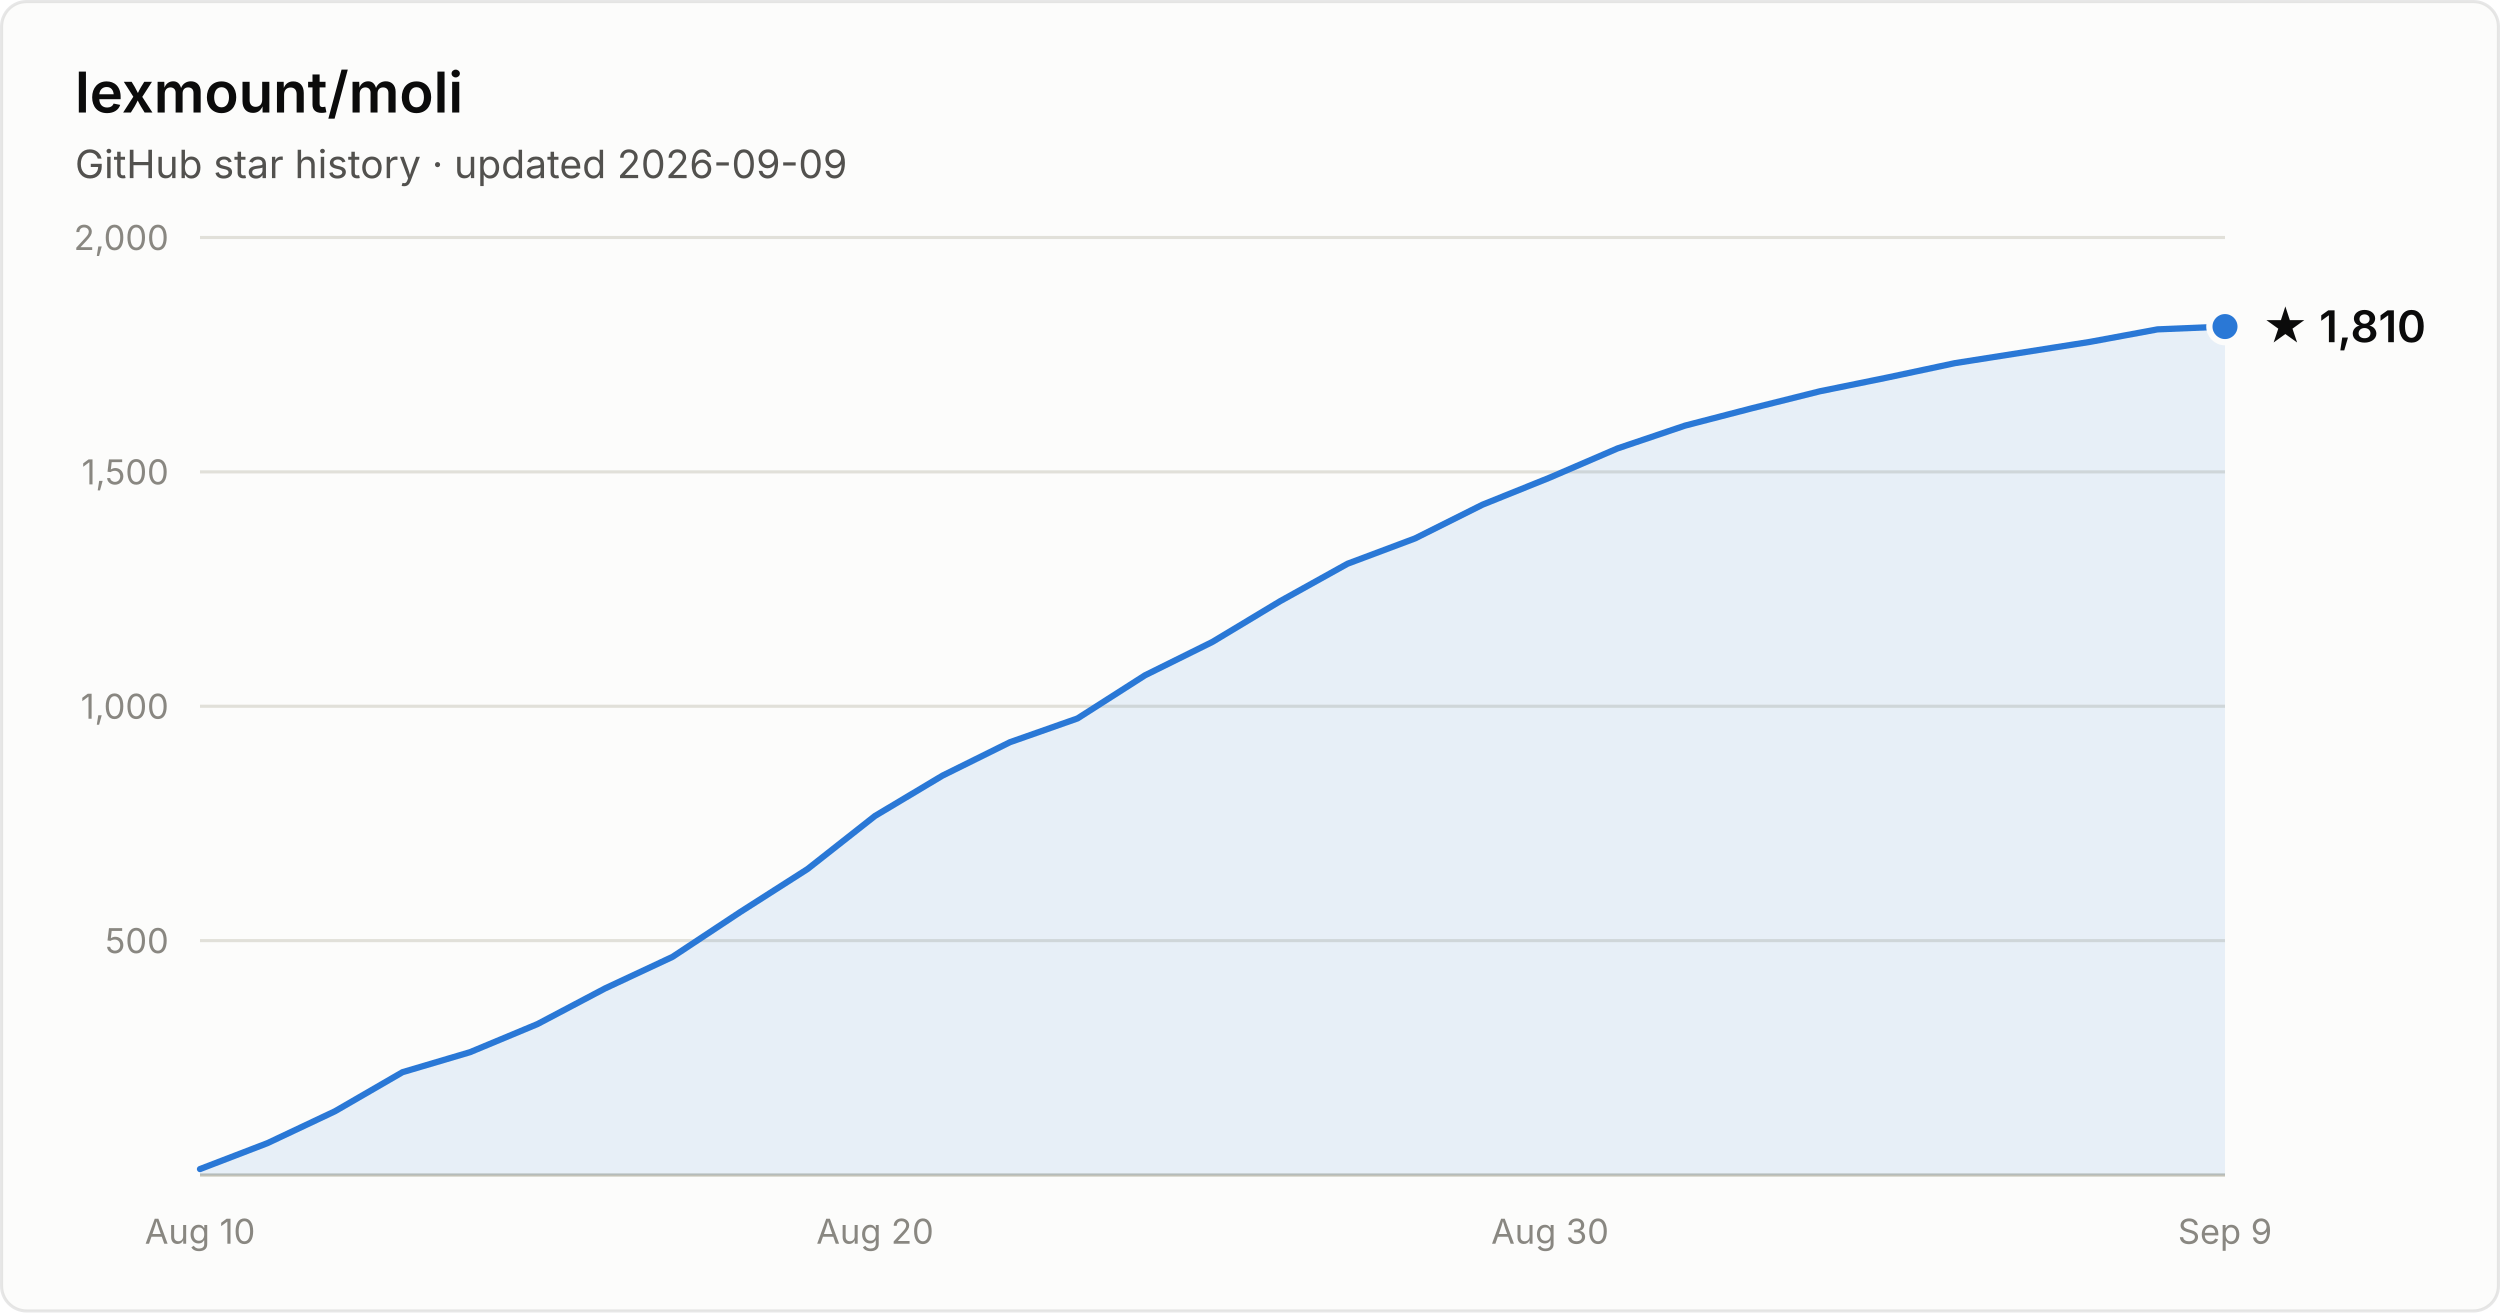
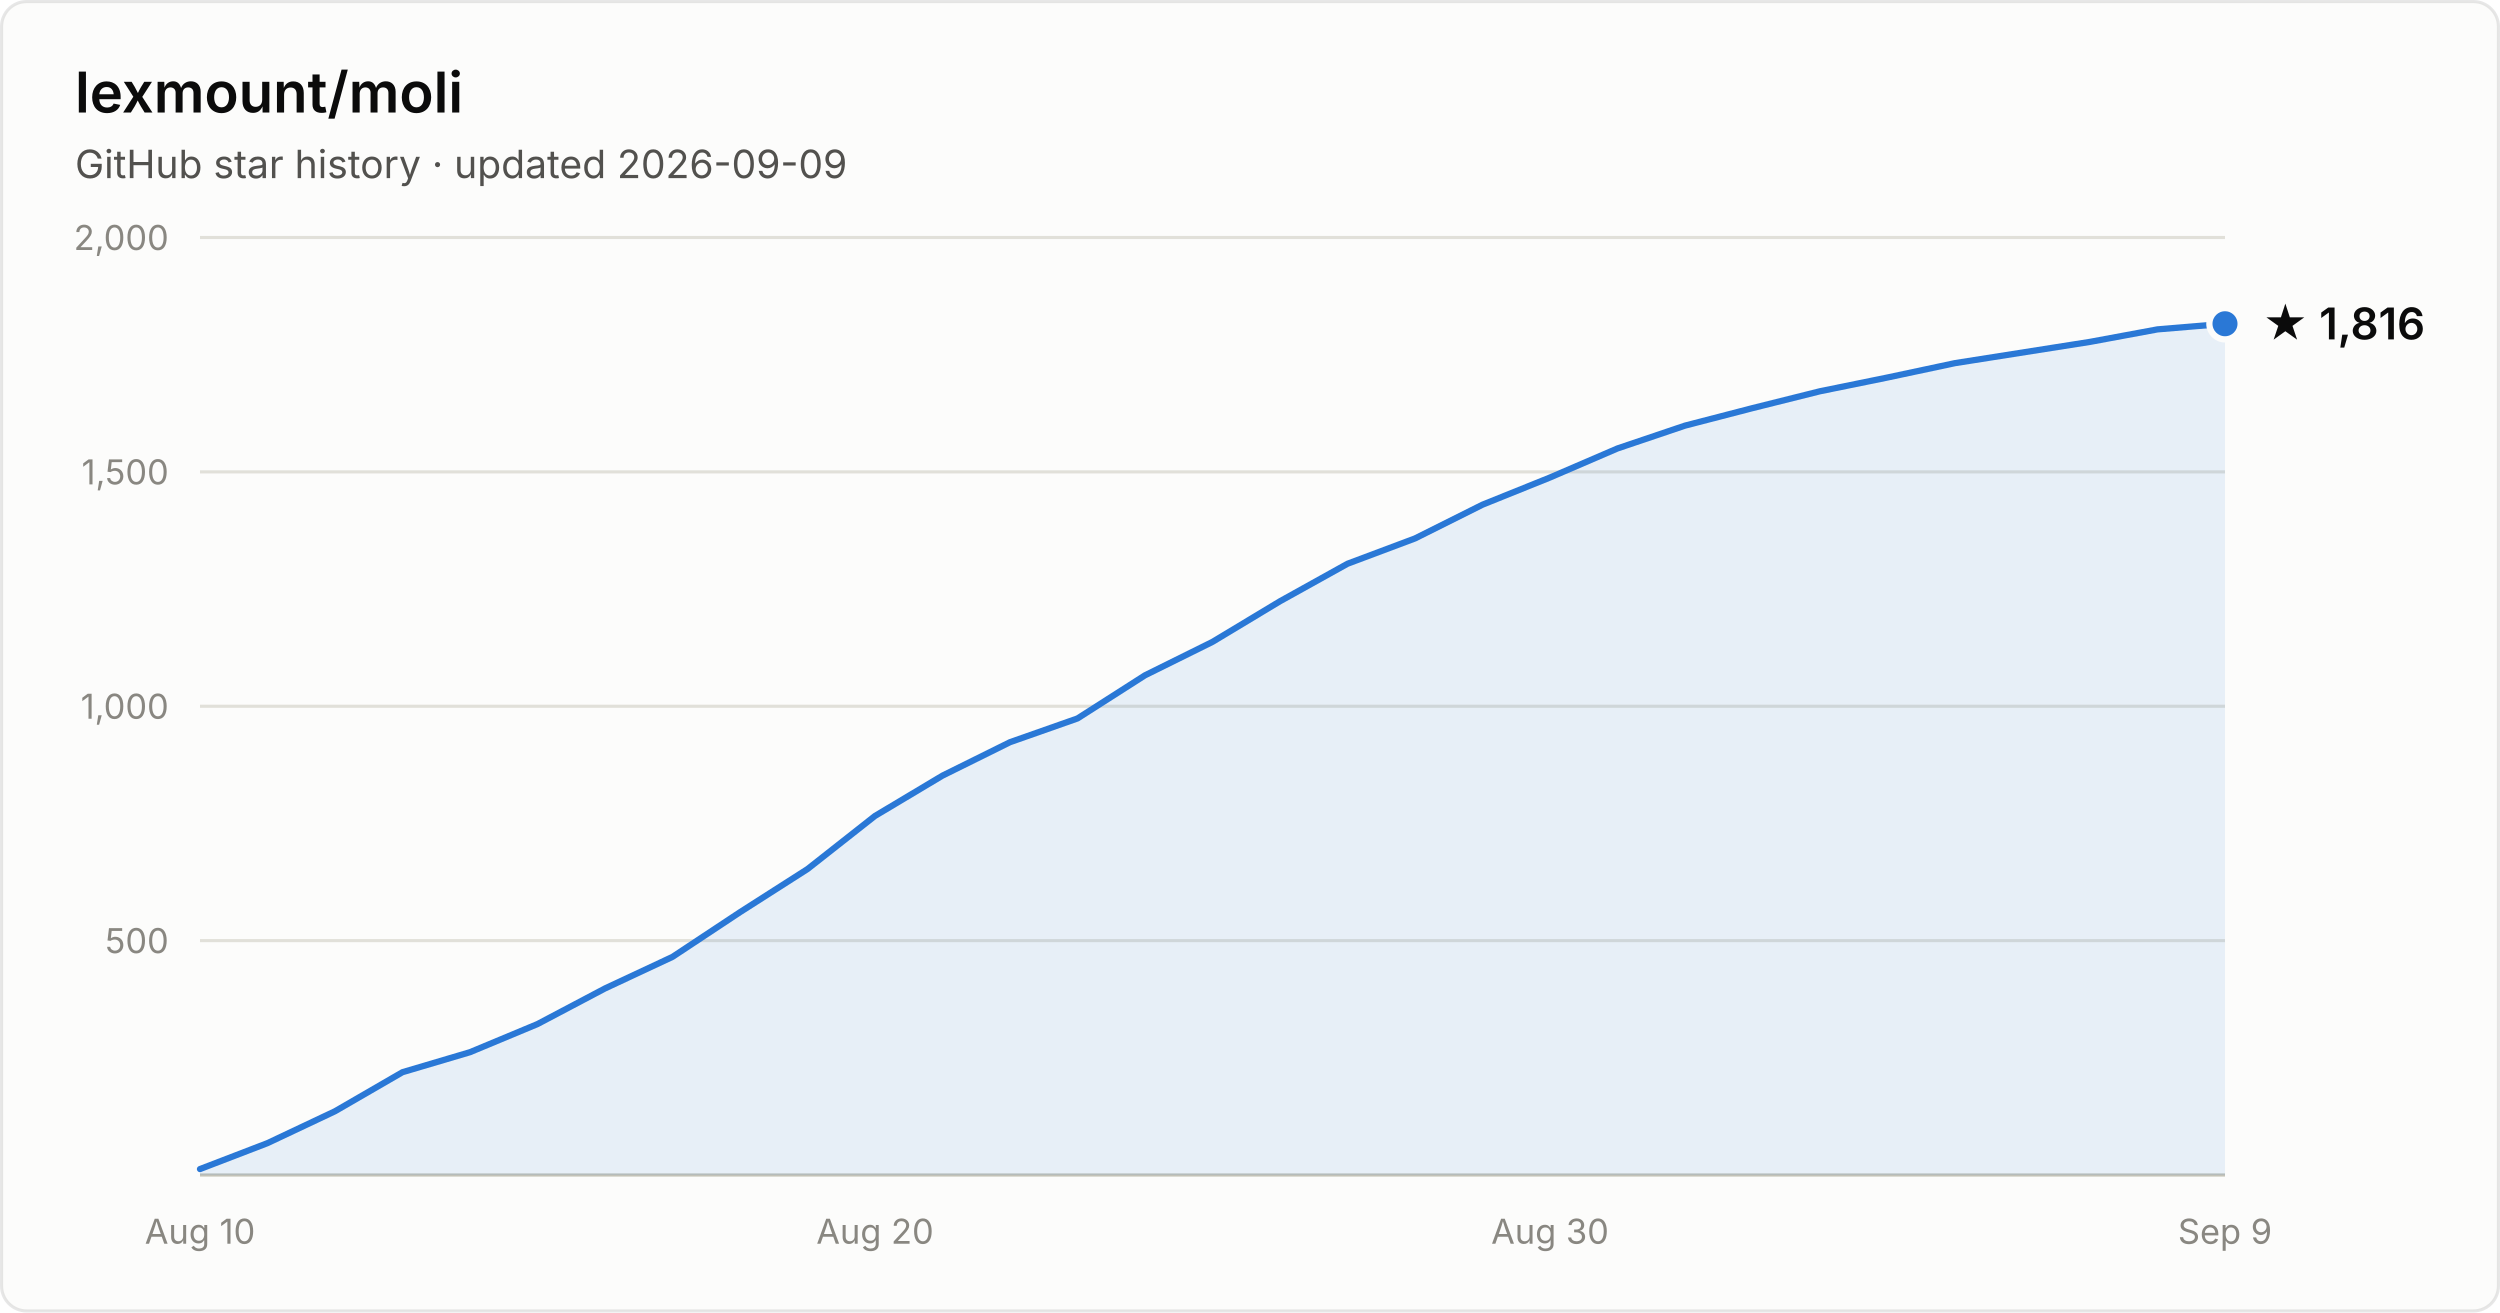
- <svg xmlns="http://www.w3.org/2000/svg" width="800" height="420" viewBox="0 0 800 420" font-family="system-ui, -apple-system, Segoe UI, sans-serif" role="img" aria-label="Star history of lexmount/moli: 1,810 stars as of 2026-09-09">
+ <svg xmlns="http://www.w3.org/2000/svg" width="800" height="420" viewBox="0 0 800 420" font-family="system-ui, -apple-system, Segoe UI, sans-serif" role="img" aria-label="Star history of lexmount/moli: 1,816 stars as of 2026-09-09">
  <rect x="0.5" y="0.5" width="799" height="419" rx="8" fill="#fcfcfb" stroke="rgba(11,11,11,0.10)" />
  <text x="24" y="36" fill="#0b0b0b" font-size="18" font-weight="600">lexmount/moli</text>
  <text x="24" y="57" fill="#52514e" font-size="12.5">GitHub star history · updated 2026-09-09</text>
  <line x1="64" y1="301.0" x2="712" y2="301.0" stroke="#e1e0d9" stroke-width="1" />
  <text x="54" y="305.0" text-anchor="end" fill="#898781" font-size="11" style="font-variant-numeric:tabular-nums">500</text>
  <line x1="64" y1="226.0" x2="712" y2="226.0" stroke="#e1e0d9" stroke-width="1" />
  <text x="54" y="230.0" text-anchor="end" fill="#898781" font-size="11" style="font-variant-numeric:tabular-nums">1,000</text>
  <line x1="64" y1="151.0" x2="712" y2="151.0" stroke="#e1e0d9" stroke-width="1" />
  <text x="54" y="155.0" text-anchor="end" fill="#898781" font-size="11" style="font-variant-numeric:tabular-nums">1,500</text>
  <line x1="64" y1="76.0" x2="712" y2="76.0" stroke="#e1e0d9" stroke-width="1" />
  <text x="54" y="80.0" text-anchor="end" fill="#898781" font-size="11" style="font-variant-numeric:tabular-nums">2,000</text>
  <line x1="64" y1="376" x2="712" y2="376" stroke="#c3c2b7" stroke-width="1" />
  <text x="64.0" y="398" text-anchor="middle" fill="#898781" font-size="11" style="font-variant-numeric:tabular-nums">Aug 10</text>
  <text x="280.0" y="398" text-anchor="middle" fill="#898781" font-size="11" style="font-variant-numeric:tabular-nums">Aug 20</text>
  <text x="496.0" y="398" text-anchor="middle" fill="#898781" font-size="11" style="font-variant-numeric:tabular-nums">Aug 30</text>
  <text x="712.0" y="398" text-anchor="middle" fill="#898781" font-size="11" style="font-variant-numeric:tabular-nums">Sep 9</text>
-   <path d="M64.0 374.1 L85.6 365.8 L107.2 355.6 L128.8 343.1 L150.4 336.7 L172.0 327.7 L193.6 316.3 L215.2 306.2 L236.8 291.9 L258.4 278.1 L280.0 261.1 L301.6 248.2 L323.2 237.5 L344.8 229.9 L366.4 216.1 L388.0 205.4 L409.6 192.4 L431.2 180.4 L452.8 172.3 L474.4 161.5 L496.0 152.8 L517.6 143.5 L539.2 136.2 L560.8 130.6 L582.4 125.2 L604.0 120.8 L625.6 116.2 L647.2 112.8 L668.8 109.4 L690.4 105.4 L712.0 104.5 L712.0 376 L64.0 376 Z" fill="#2a78d6" fill-opacity="0.1" />
-   <path d="M64.0 374.1 L85.6 365.8 L107.2 355.6 L128.8 343.1 L150.4 336.7 L172.0 327.7 L193.6 316.3 L215.2 306.2 L236.8 291.9 L258.4 278.1 L280.0 261.1 L301.6 248.2 L323.2 237.5 L344.8 229.9 L366.4 216.1 L388.0 205.4 L409.6 192.4 L431.2 180.4 L452.8 172.3 L474.4 161.5 L496.0 152.8 L517.6 143.5 L539.2 136.2 L560.8 130.6 L582.4 125.2 L604.0 120.8 L625.6 116.2 L647.2 112.8 L668.8 109.4 L690.4 105.4 L712.0 104.5" fill="none" stroke="#2a78d6" stroke-width="2" stroke-linejoin="round" stroke-linecap="round" />
-   <circle cx="712.0" cy="104.5" r="5" fill="#2a78d6" stroke="#fcfcfb" stroke-width="2" />
-   <text x="724.0" y="109.5" fill="#0b0b0b" font-size="14" font-weight="600">★ 1,810</text>
+   <path d="M64.0 374.1 L85.6 365.8 L107.2 355.6 L128.8 343.1 L150.4 336.7 L172.0 327.7 L193.6 316.3 L215.2 306.2 L236.8 291.9 L258.4 278.1 L280.0 261.1 L301.6 248.2 L323.2 237.5 L344.8 229.9 L366.4 216.1 L388.0 205.4 L409.6 192.4 L431.2 180.4 L452.8 172.3 L474.4 161.5 L496.0 152.8 L517.6 143.5 L539.2 136.2 L560.8 130.6 L582.4 125.2 L604.0 120.8 L625.6 116.2 L647.2 112.8 L668.8 109.4 L690.4 105.4 L712.0 103.6 L712.0 376 L64.0 376 Z" fill="#2a78d6" fill-opacity="0.1" />
+   <path d="M64.0 374.1 L85.6 365.8 L107.2 355.6 L128.8 343.1 L150.4 336.7 L172.0 327.7 L193.6 316.3 L215.2 306.2 L236.8 291.9 L258.4 278.1 L280.0 261.1 L301.6 248.2 L323.2 237.5 L344.8 229.9 L366.4 216.1 L388.0 205.4 L409.6 192.4 L431.2 180.4 L452.8 172.3 L474.4 161.5 L496.0 152.8 L517.6 143.5 L539.2 136.2 L560.8 130.6 L582.4 125.2 L604.0 120.8 L625.6 116.2 L647.2 112.8 L668.8 109.4 L690.4 105.4 L712.0 103.6" fill="none" stroke="#2a78d6" stroke-width="2" stroke-linejoin="round" stroke-linecap="round" />
+   <circle cx="712.0" cy="103.6" r="5" fill="#2a78d6" stroke="#fcfcfb" stroke-width="2" />
+   <text x="724.0" y="108.6" fill="#0b0b0b" font-size="14" font-weight="600">★ 1,816</text>
</svg>
